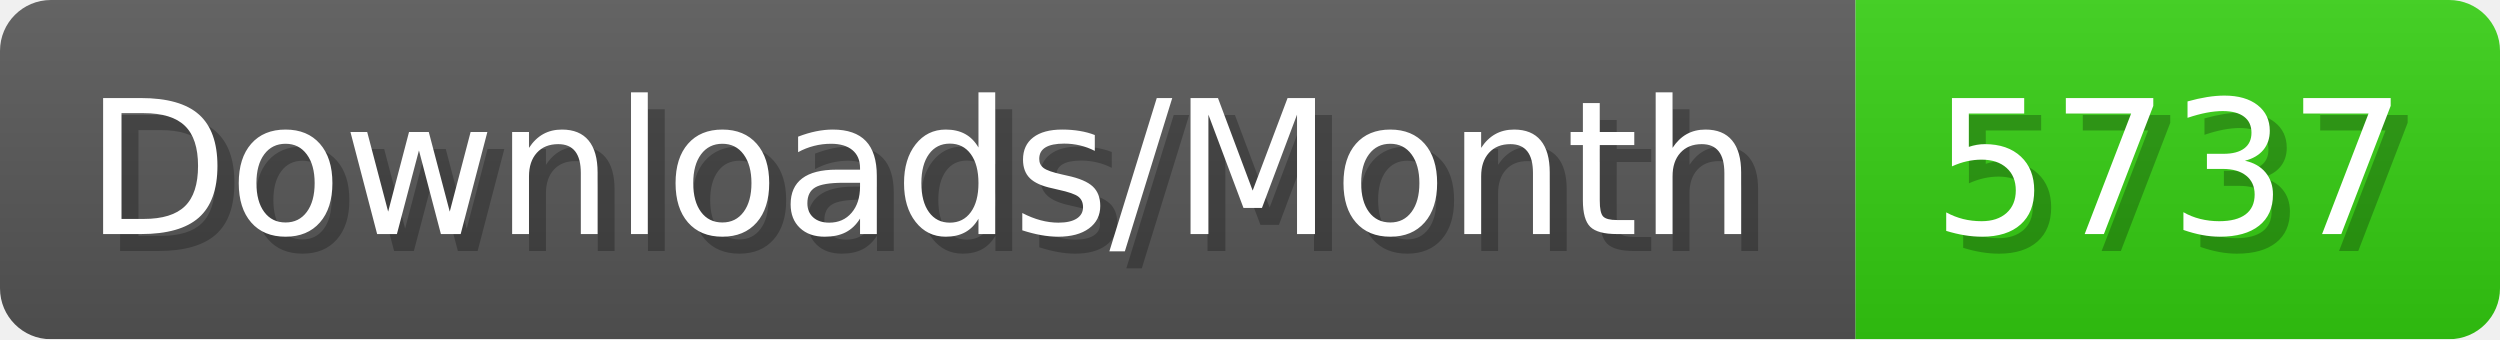
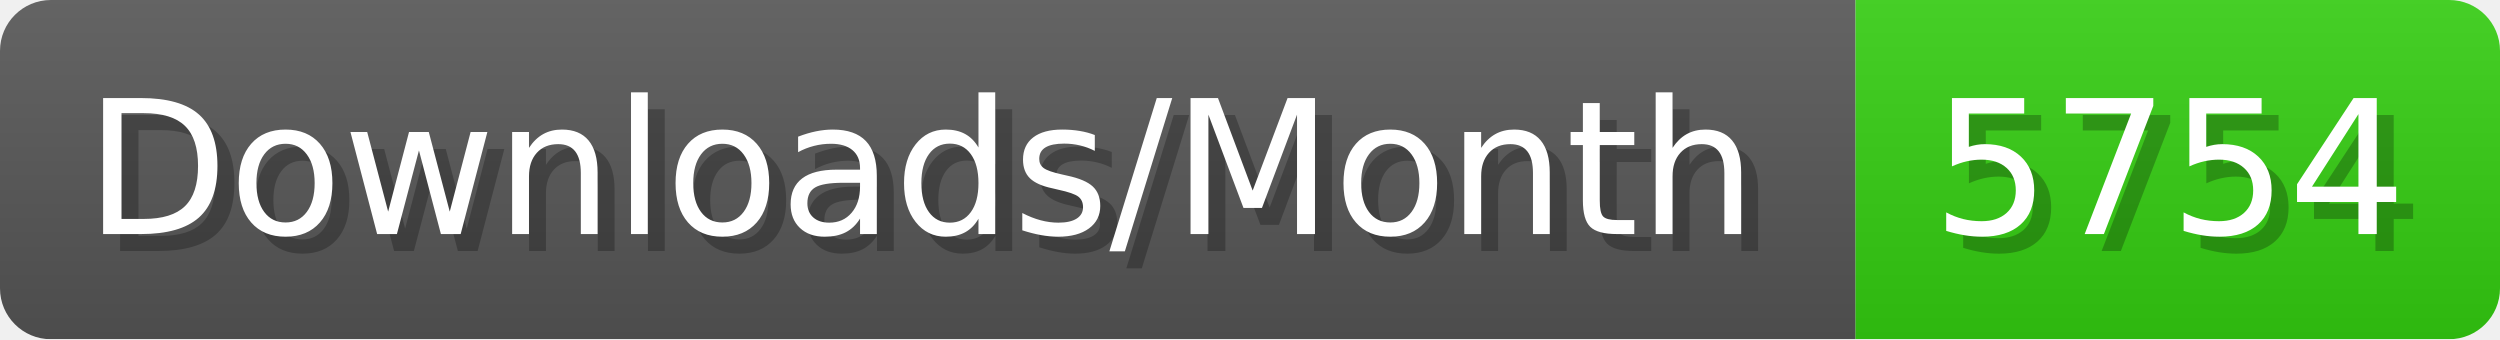
- <svg xmlns="http://www.w3.org/2000/svg" width="147.4" height="20" viewBox="0 0 1474 200" role="img" aria-label="Downloads/Month: 5737">
+ <svg xmlns="http://www.w3.org/2000/svg" width="147.4" height="20" viewBox="0 0 1474 200" role="img" aria-label="Downloads/Month: 5754">
  <linearGradient id="YlXUI" x2="0" y2="100%">
    <stop offset="0" stop-opacity=".1" stop-color="#EEE" />
    <stop offset="1" stop-opacity=".1" />
  </linearGradient>
  <mask id="JHhop">
    <rect width="1474" height="200" rx="30" fill="#FFF" />
  </mask>
  <g mask="url(#JHhop)">
    <rect width="1094" height="200" fill="#555" />
    <rect width="380" height="200" fill="#3C1" x="1094" />
    <rect width="1474" height="200" fill="url(#YlXUI)" />
  </g>
  <g aria-hidden="true" fill="#fff" text-anchor="start" font-family="Verdana,DejaVu Sans,sans-serif" font-size="110">
    <text x="60" y="148" textLength="994" fill="#000" opacity="0.25">Downloads/Month</text>
    <text x="50" y="138" textLength="994">Downloads/Month</text>
-     <text x="1149" y="148" textLength="280" fill="#000" opacity="0.25">5737</text>
-     <text x="1139" y="138" textLength="280">5737</text>
+     <text x="1149" y="148" textLength="280" fill="#000" opacity="0.25">5754</text>
+     <text x="1139" y="138" textLength="280">5754</text>
  </g>
</svg>
